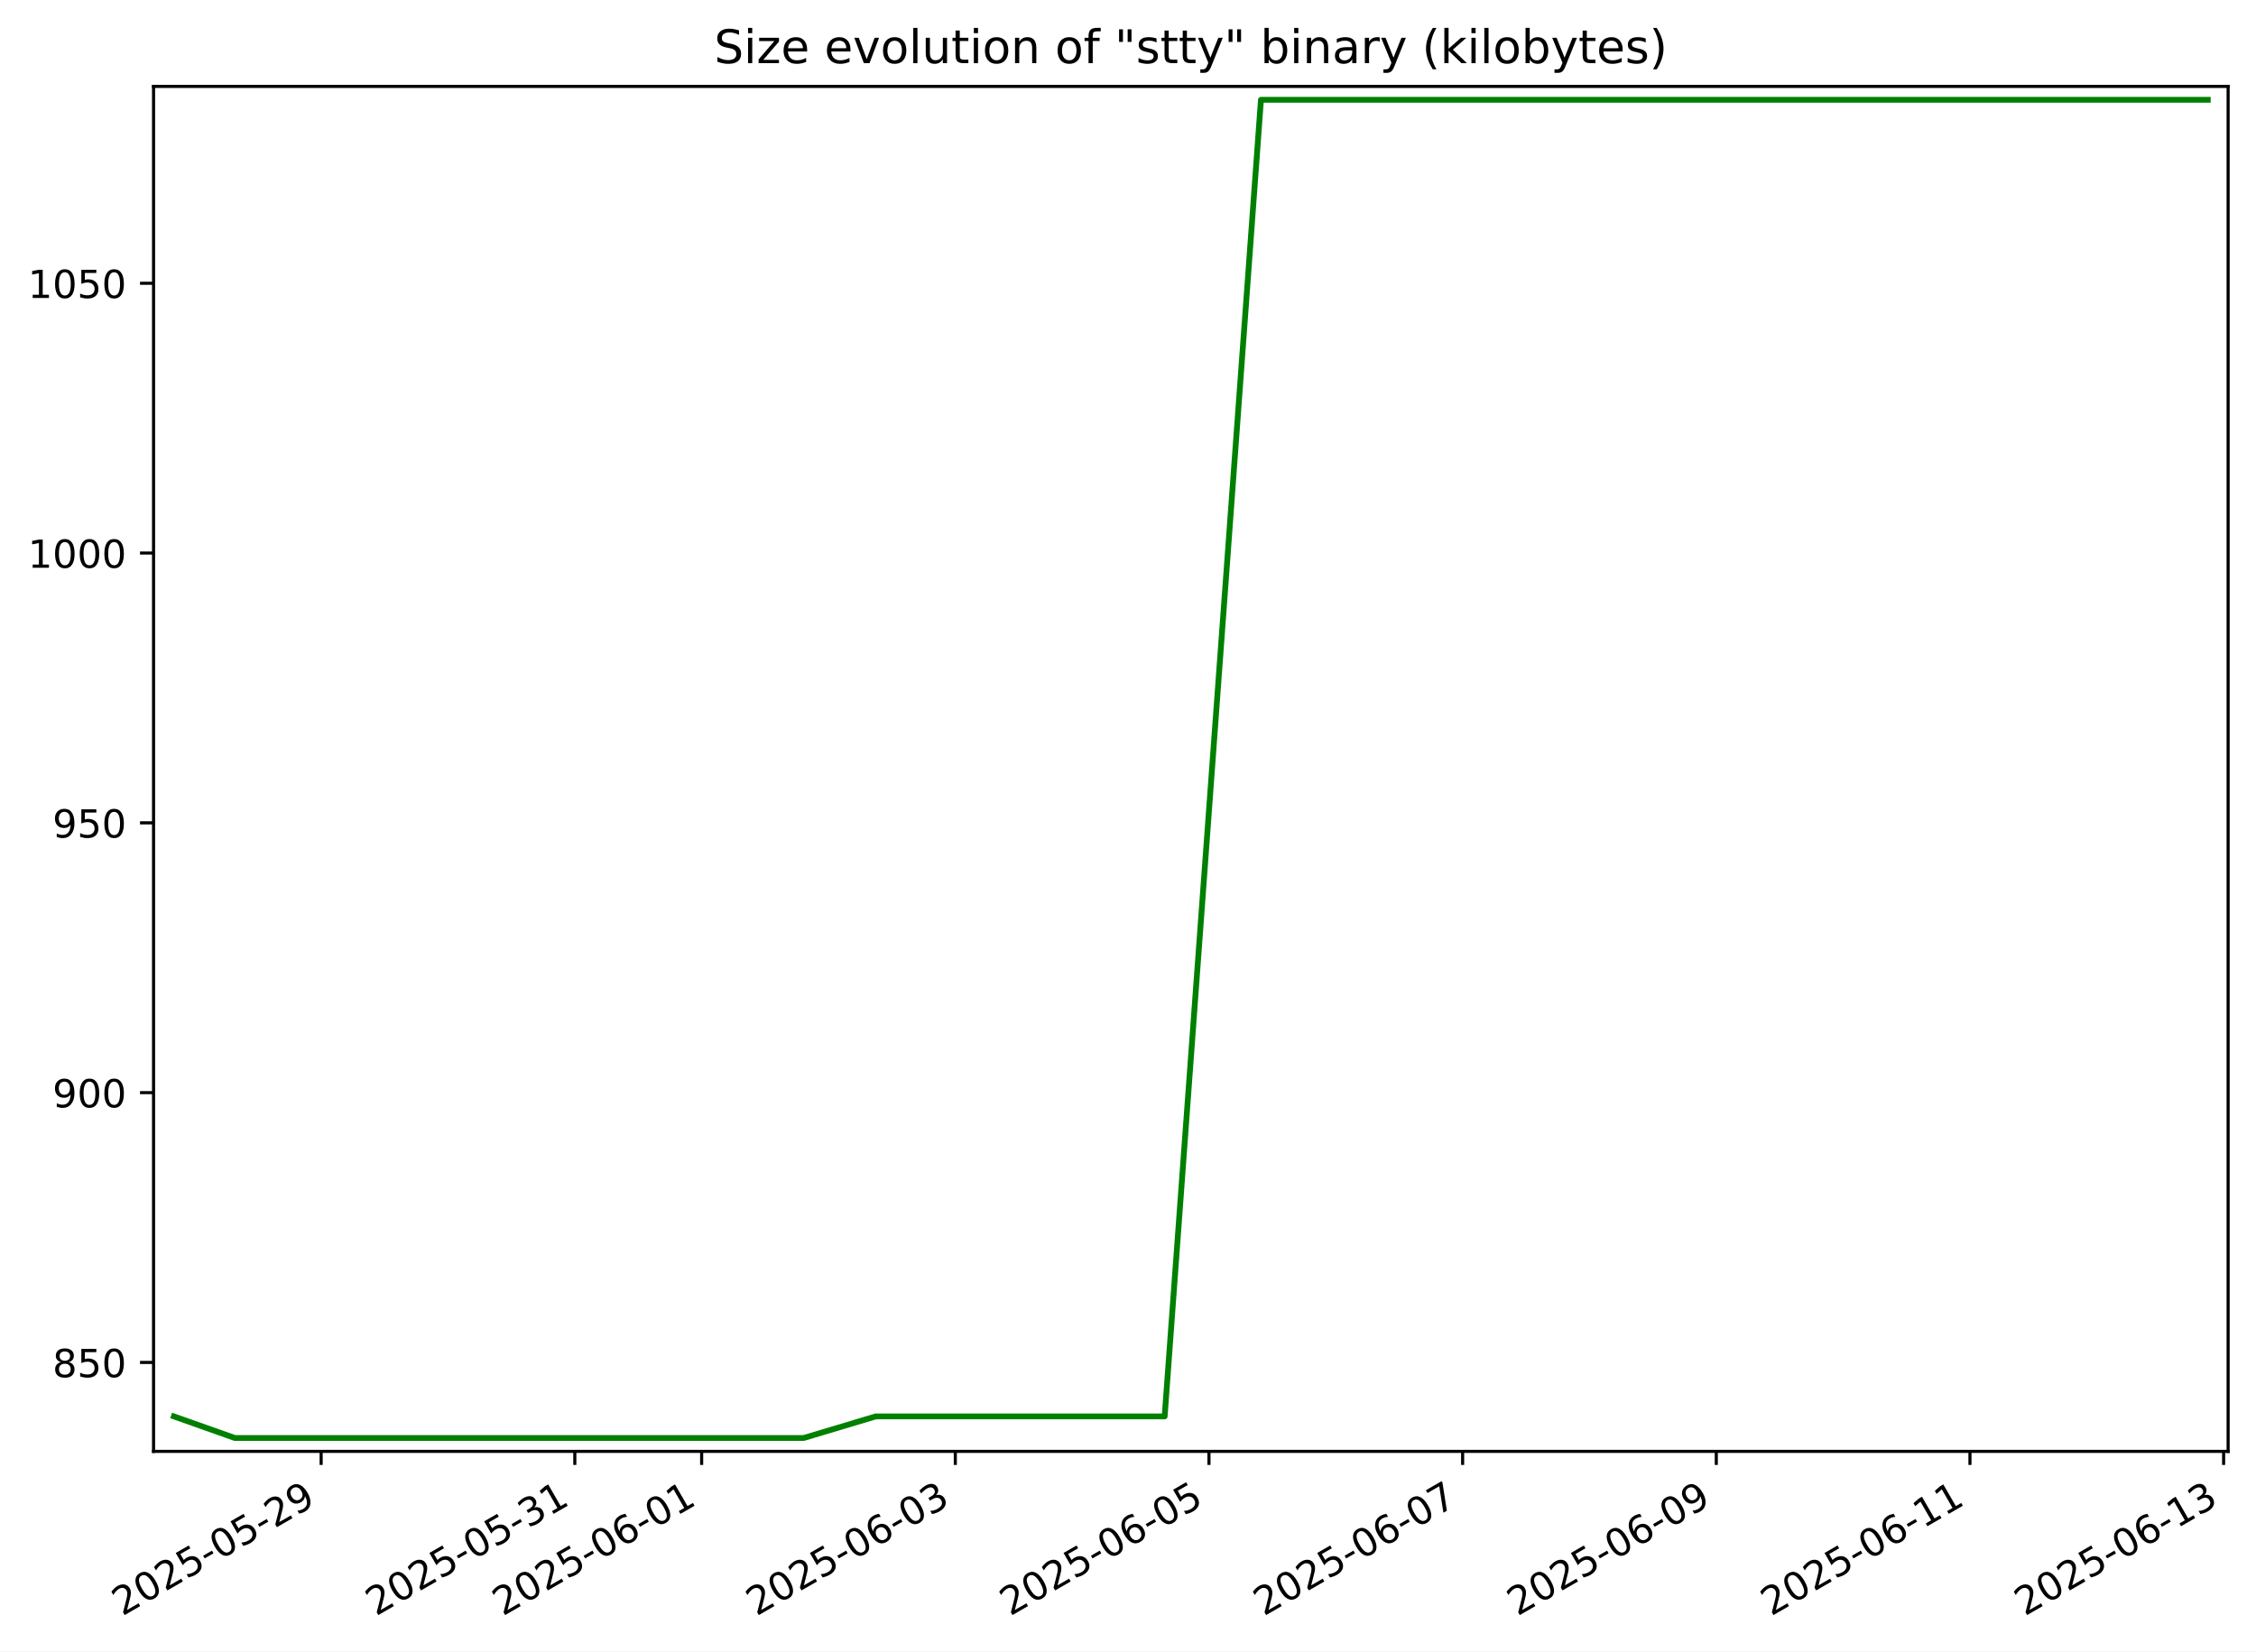
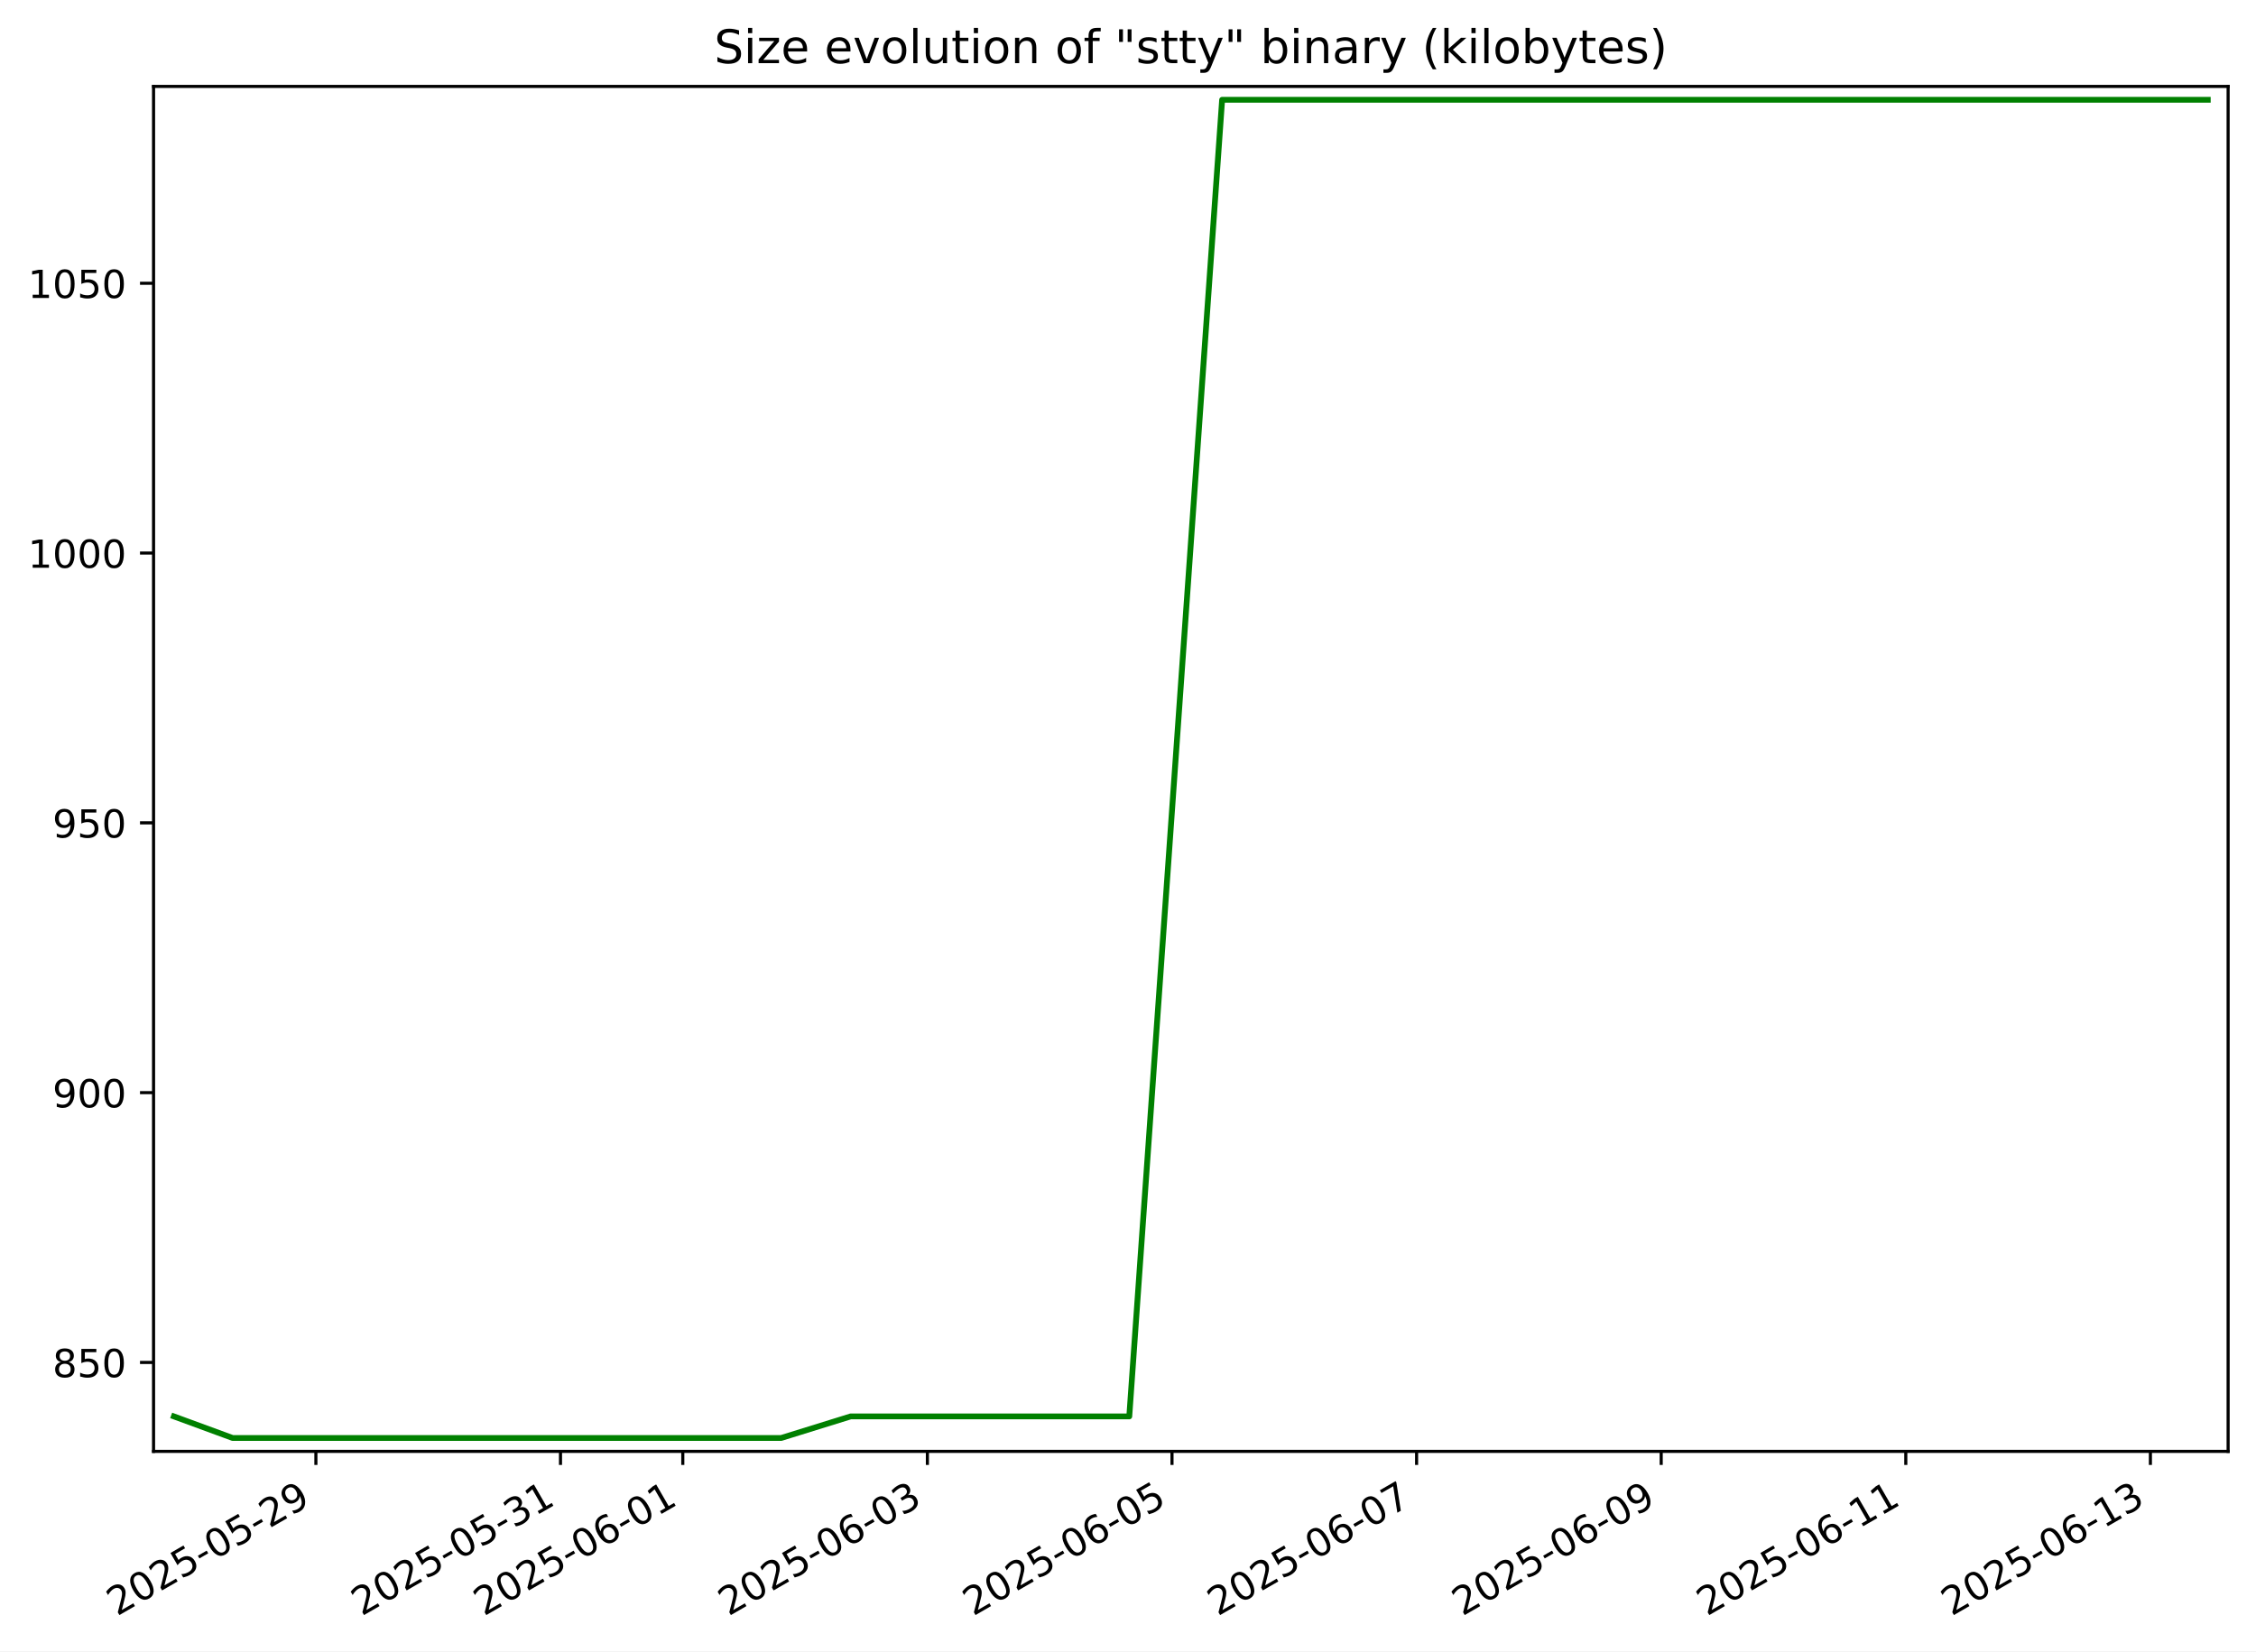
<svg xmlns="http://www.w3.org/2000/svg" xmlns:xlink="http://www.w3.org/1999/xlink" width="582.53pt" height="426.469pt" viewBox="0 0 582.53 426.469" version="1.1">
  <defs>
    <style type="text/css">*{stroke-linejoin: round; stroke-linecap: butt}</style>
  </defs>
  <g id="figure_1">
    <g id="patch_1">
      <path d="M -0 426.469  L 582.53 426.469  L 582.53 0  L -0 0  z " style="fill: #ffffff" />
    </g>
    <g id="axes_1">
      <g id="patch_2">
        <path d="M 39.65 374.83  L 575.33 374.83  L 575.33 22.318  L 39.65 22.318  z " style="fill: #ffffff" />
      </g>
      <g id="matplotlib.axis_1">
        <g id="xtick_1">
          <g id="line2d_1">
            <defs>
-               <path id="m3d9b283bbd" d="M 0 0  L 0 3.5  " style="stroke: #000000; stroke-width: 0.8" />
+               <path id="m8011b017cc" d="M 0 0  L 0 3.5  " style="stroke: #000000; stroke-width: 0.8" />
            </defs>
            <g>
-               <use xlink:href="#m3d9b283bbd" x="82.926" y="374.83" style="stroke: #000000; stroke-width: 0.8" />
+               <use xlink:href="#m8011b017cc" x="81.568" y="374.83" style="stroke: #000000; stroke-width: 0.8" />
            </g>
          </g>
          <g id="text_1">
-             <g transform="translate(31.5569 417.4684) rotate(-30) scale(0.1 -0.1)">
+             <g transform="translate(30.19862 417.4684) rotate(-30) scale(0.1 -0.1)">
              <defs>
                <path id="DejaVuSans-32" d="M 1228 531  L 3431 531  L 3431 0  L 469 0  L 469 531  Q 828 903 1448 1529  Q 2069 2156 2228 2338  Q 2531 2678 2651 2914  Q 2772 3150 2772 3378  Q 2772 3750 2511 3984  Q 2250 4219 1831 4219  Q 1534 4219 1204 4116  Q 875 4013 500 3803  L 500 4441  Q 881 4594 1212 4672  Q 1544 4750 1819 4750  Q 2544 4750 2975 4387  Q 3406 4025 3406 3419  Q 3406 3131 3298 2873  Q 3191 2616 2906 2266  Q 2828 2175 2409 1742  Q 1991 1309 1228 531  z " transform="scale(0.015625)" />
                <path id="DejaVuSans-30" d="M 2034 4250  Q 1547 4250 1301 3770  Q 1056 3291 1056 2328  Q 1056 1369 1301 889  Q 1547 409 2034 409  Q 2525 409 2770 889  Q 3016 1369 3016 2328  Q 3016 3291 2770 3770  Q 2525 4250 2034 4250  z M 2034 4750  Q 2819 4750 3233 4129  Q 3647 3509 3647 2328  Q 3647 1150 3233 529  Q 2819 -91 2034 -91  Q 1250 -91 836 529  Q 422 1150 422 2328  Q 422 3509 836 4129  Q 1250 4750 2034 4750  z " transform="scale(0.015625)" />
                <path id="DejaVuSans-35" d="M 691 4666  L 3169 4666  L 3169 4134  L 1269 4134  L 1269 2991  Q 1406 3038 1543 3061  Q 1681 3084 1819 3084  Q 2600 3084 3056 2656  Q 3513 2228 3513 1497  Q 3513 744 3044 326  Q 2575 -91 1722 -91  Q 1428 -91 1123 -41  Q 819 9 494 109  L 494 744  Q 775 591 1075 516  Q 1375 441 1709 441  Q 2250 441 2565 725  Q 2881 1009 2881 1497  Q 2881 1984 2565 2268  Q 2250 2553 1709 2553  Q 1456 2553 1204 2497  Q 953 2441 691 2322  L 691 4666  z " transform="scale(0.015625)" />
                <path id="DejaVuSans-2d" d="M 313 2009  L 1997 2009  L 1997 1497  L 313 1497  L 313 2009  z " transform="scale(0.015625)" />
                <path id="DejaVuSans-39" d="M 703 97  L 703 672  Q 941 559 1184 500  Q 1428 441 1663 441  Q 2288 441 2617 861  Q 2947 1281 2994 2138  Q 2813 1869 2534 1725  Q 2256 1581 1919 1581  Q 1219 1581 811 2004  Q 403 2428 403 3163  Q 403 3881 828 4315  Q 1253 4750 1959 4750  Q 2769 4750 3195 4129  Q 3622 3509 3622 2328  Q 3622 1225 3098 567  Q 2575 -91 1691 -91  Q 1453 -91 1209 -44  Q 966 3 703 97  z M 1959 2075  Q 2384 2075 2632 2365  Q 2881 2656 2881 3163  Q 2881 3666 2632 3958  Q 2384 4250 1959 4250  Q 1534 4250 1286 3958  Q 1038 3666 1038 3163  Q 1038 2656 1286 2365  Q 1534 2075 1959 2075  z " transform="scale(0.015625)" />
              </defs>
              <use xlink:href="#DejaVuSans-32" />
              <use xlink:href="#DejaVuSans-30" x="63.623" />
              <use xlink:href="#DejaVuSans-32" x="127.246" />
              <use xlink:href="#DejaVuSans-35" x="190.869" />
              <use xlink:href="#DejaVuSans-2d" x="254.492" />
              <use xlink:href="#DejaVuSans-30" x="290.576" />
              <use xlink:href="#DejaVuSans-35" x="354.199" />
              <use xlink:href="#DejaVuSans-2d" x="417.822" />
              <use xlink:href="#DejaVuSans-32" x="453.906" />
              <use xlink:href="#DejaVuSans-39" x="517.529" />
            </g>
          </g>
        </g>
        <g id="xtick_2">
          <g id="line2d_2">
            <g>
-               <use xlink:href="#m3d9b283bbd" x="148.425" y="374.83" style="stroke: #000000; stroke-width: 0.8" />
+               <use xlink:href="#m8011b017cc" x="144.727" y="374.83" style="stroke: #000000; stroke-width: 0.8" />
            </g>
          </g>
          <g id="text_2">
-             <g transform="translate(97.05575 417.4684) rotate(-30) scale(0.1 -0.1)">
+             <g transform="translate(93.35778 417.4684) rotate(-30) scale(0.1 -0.1)">
              <defs>
                <path id="DejaVuSans-33" d="M 2597 2516  Q 3050 2419 3304 2112  Q 3559 1806 3559 1356  Q 3559 666 3084 287  Q 2609 -91 1734 -91  Q 1441 -91 1130 -33  Q 819 25 488 141  L 488 750  Q 750 597 1062 519  Q 1375 441 1716 441  Q 2309 441 2620 675  Q 2931 909 2931 1356  Q 2931 1769 2642 2001  Q 2353 2234 1838 2234  L 1294 2234  L 1294 2753  L 1863 2753  Q 2328 2753 2575 2939  Q 2822 3125 2822 3475  Q 2822 3834 2567 4026  Q 2313 4219 1838 4219  Q 1578 4219 1281 4162  Q 984 4106 628 3988  L 628 4550  Q 988 4650 1302 4700  Q 1616 4750 1894 4750  Q 2613 4750 3031 4423  Q 3450 4097 3450 3541  Q 3450 3153 3228 2886  Q 3006 2619 2597 2516  z " transform="scale(0.015625)" />
                <path id="DejaVuSans-31" d="M 794 531  L 1825 531  L 1825 4091  L 703 3866  L 703 4441  L 1819 4666  L 2450 4666  L 2450 531  L 3481 531  L 3481 0  L 794 0  L 794 531  z " transform="scale(0.015625)" />
              </defs>
              <use xlink:href="#DejaVuSans-32" />
              <use xlink:href="#DejaVuSans-30" x="63.623" />
              <use xlink:href="#DejaVuSans-32" x="127.246" />
              <use xlink:href="#DejaVuSans-35" x="190.869" />
              <use xlink:href="#DejaVuSans-2d" x="254.492" />
              <use xlink:href="#DejaVuSans-30" x="290.576" />
              <use xlink:href="#DejaVuSans-35" x="354.199" />
              <use xlink:href="#DejaVuSans-2d" x="417.822" />
              <use xlink:href="#DejaVuSans-33" x="453.906" />
              <use xlink:href="#DejaVuSans-31" x="517.529" />
            </g>
          </g>
        </g>
        <g id="xtick_3">
          <g id="line2d_3">
            <g>
-               <use xlink:href="#m3d9b283bbd" x="181.175" y="374.83" style="stroke: #000000; stroke-width: 0.8" />
+               <use xlink:href="#m8011b017cc" x="176.307" y="374.83" style="stroke: #000000; stroke-width: 0.8" />
            </g>
          </g>
          <g id="text_3">
-             <g transform="translate(129.8052 417.4684) rotate(-30) scale(0.1 -0.1)">
+             <g transform="translate(124.9374 417.4684) rotate(-30) scale(0.1 -0.1)">
              <defs>
                <path id="DejaVuSans-36" d="M 2113 2584  Q 1688 2584 1439 2293  Q 1191 2003 1191 1497  Q 1191 994 1439 701  Q 1688 409 2113 409  Q 2538 409 2786 701  Q 3034 994 3034 1497  Q 3034 2003 2786 2293  Q 2538 2584 2113 2584  z M 3366 4563  L 3366 3988  Q 3128 4100 2886 4159  Q 2644 4219 2406 4219  Q 1781 4219 1451 3797  Q 1122 3375 1075 2522  Q 1259 2794 1537 2939  Q 1816 3084 2150 3084  Q 2853 3084 3261 2657  Q 3669 2231 3669 1497  Q 3669 778 3244 343  Q 2819 -91 2113 -91  Q 1303 -91 875 529  Q 447 1150 447 2328  Q 447 3434 972 4092  Q 1497 4750 2381 4750  Q 2619 4750 2861 4703  Q 3103 4656 3366 4563  z " transform="scale(0.015625)" />
              </defs>
              <use xlink:href="#DejaVuSans-32" />
              <use xlink:href="#DejaVuSans-30" x="63.623" />
              <use xlink:href="#DejaVuSans-32" x="127.246" />
              <use xlink:href="#DejaVuSans-35" x="190.869" />
              <use xlink:href="#DejaVuSans-2d" x="254.492" />
              <use xlink:href="#DejaVuSans-30" x="290.576" />
              <use xlink:href="#DejaVuSans-36" x="354.199" />
              <use xlink:href="#DejaVuSans-2d" x="417.822" />
              <use xlink:href="#DejaVuSans-30" x="453.906" />
              <use xlink:href="#DejaVuSans-31" x="517.529" />
            </g>
          </g>
        </g>
        <g id="xtick_4">
          <g id="line2d_4">
            <g>
-               <use xlink:href="#m3d9b283bbd" x="246.673" y="374.83" style="stroke: #000000; stroke-width: 0.8" />
+               <use xlink:href="#m8011b017cc" x="239.466" y="374.83" style="stroke: #000000; stroke-width: 0.8" />
            </g>
          </g>
          <g id="text_4">
-             <g transform="translate(195.304 417.4684) rotate(-30) scale(0.1 -0.1)">
+             <g transform="translate(188.0965 417.4684) rotate(-30) scale(0.1 -0.1)">
              <use xlink:href="#DejaVuSans-32" />
              <use xlink:href="#DejaVuSans-30" x="63.623" />
              <use xlink:href="#DejaVuSans-32" x="127.246" />
              <use xlink:href="#DejaVuSans-35" x="190.869" />
              <use xlink:href="#DejaVuSans-2d" x="254.492" />
              <use xlink:href="#DejaVuSans-30" x="290.576" />
              <use xlink:href="#DejaVuSans-36" x="354.199" />
              <use xlink:href="#DejaVuSans-2d" x="417.822" />
              <use xlink:href="#DejaVuSans-30" x="453.906" />
              <use xlink:href="#DejaVuSans-33" x="517.529" />
            </g>
          </g>
        </g>
        <g id="xtick_5">
          <g id="line2d_5">
            <g>
-               <use xlink:href="#m3d9b283bbd" x="312.172" y="374.83" style="stroke: #000000; stroke-width: 0.8" />
+               <use xlink:href="#m8011b017cc" x="302.625" y="374.83" style="stroke: #000000; stroke-width: 0.8" />
            </g>
          </g>
          <g id="text_5">
-             <g transform="translate(260.8029 417.4684) rotate(-30) scale(0.1 -0.1)">
+             <g transform="translate(251.2557 417.4684) rotate(-30) scale(0.1 -0.1)">
              <use xlink:href="#DejaVuSans-32" />
              <use xlink:href="#DejaVuSans-30" x="63.623" />
              <use xlink:href="#DejaVuSans-32" x="127.246" />
              <use xlink:href="#DejaVuSans-35" x="190.869" />
              <use xlink:href="#DejaVuSans-2d" x="254.492" />
              <use xlink:href="#DejaVuSans-30" x="290.576" />
              <use xlink:href="#DejaVuSans-36" x="354.199" />
              <use xlink:href="#DejaVuSans-2d" x="417.822" />
              <use xlink:href="#DejaVuSans-30" x="453.906" />
              <use xlink:href="#DejaVuSans-35" x="517.529" />
            </g>
          </g>
        </g>
        <g id="xtick_6">
          <g id="line2d_6">
            <g>
-               <use xlink:href="#m3d9b283bbd" x="377.671" y="374.83" style="stroke: #000000; stroke-width: 0.8" />
+               <use xlink:href="#m8011b017cc" x="365.784" y="374.83" style="stroke: #000000; stroke-width: 0.8" />
            </g>
          </g>
          <g id="text_6">
-             <g transform="translate(326.3017 417.4684) rotate(-30) scale(0.1 -0.1)">
+             <g transform="translate(314.4148 417.4684) rotate(-30) scale(0.1 -0.1)">
              <defs>
                <path id="DejaVuSans-37" d="M 525 4666  L 3525 4666  L 3525 4397  L 1831 0  L 1172 0  L 2766 4134  L 525 4134  L 525 4666  z " transform="scale(0.015625)" />
              </defs>
              <use xlink:href="#DejaVuSans-32" />
              <use xlink:href="#DejaVuSans-30" x="63.623" />
              <use xlink:href="#DejaVuSans-32" x="127.246" />
              <use xlink:href="#DejaVuSans-35" x="190.869" />
              <use xlink:href="#DejaVuSans-2d" x="254.492" />
              <use xlink:href="#DejaVuSans-30" x="290.576" />
              <use xlink:href="#DejaVuSans-36" x="354.199" />
              <use xlink:href="#DejaVuSans-2d" x="417.822" />
              <use xlink:href="#DejaVuSans-30" x="453.906" />
              <use xlink:href="#DejaVuSans-37" x="517.529" />
            </g>
          </g>
        </g>
        <g id="xtick_7">
          <g id="line2d_7">
            <g>
-               <use xlink:href="#m3d9b283bbd" x="443.17" y="374.83" style="stroke: #000000; stroke-width: 0.8" />
+               <use xlink:href="#m8011b017cc" x="428.943" y="374.83" style="stroke: #000000; stroke-width: 0.8" />
            </g>
          </g>
          <g id="text_7">
-             <g transform="translate(391.8006 417.4684) rotate(-30) scale(0.1 -0.1)">
+             <g transform="translate(377.574 417.4684) rotate(-30) scale(0.1 -0.1)">
              <use xlink:href="#DejaVuSans-32" />
              <use xlink:href="#DejaVuSans-30" x="63.623" />
              <use xlink:href="#DejaVuSans-32" x="127.246" />
              <use xlink:href="#DejaVuSans-35" x="190.869" />
              <use xlink:href="#DejaVuSans-2d" x="254.492" />
              <use xlink:href="#DejaVuSans-30" x="290.576" />
              <use xlink:href="#DejaVuSans-36" x="354.199" />
              <use xlink:href="#DejaVuSans-2d" x="417.822" />
              <use xlink:href="#DejaVuSans-30" x="453.906" />
              <use xlink:href="#DejaVuSans-39" x="517.529" />
            </g>
          </g>
        </g>
        <g id="xtick_8">
          <g id="line2d_8">
            <g>
-               <use xlink:href="#m3d9b283bbd" x="508.669" y="374.83" style="stroke: #000000; stroke-width: 0.8" />
+               <use xlink:href="#m8011b017cc" x="492.103" y="374.83" style="stroke: #000000; stroke-width: 0.8" />
            </g>
          </g>
          <g id="text_8">
-             <g transform="translate(457.2994 417.4684) rotate(-30) scale(0.1 -0.1)">
+             <g transform="translate(440.7332 417.4684) rotate(-30) scale(0.1 -0.1)">
              <use xlink:href="#DejaVuSans-32" />
              <use xlink:href="#DejaVuSans-30" x="63.623" />
              <use xlink:href="#DejaVuSans-32" x="127.246" />
              <use xlink:href="#DejaVuSans-35" x="190.869" />
              <use xlink:href="#DejaVuSans-2d" x="254.492" />
              <use xlink:href="#DejaVuSans-30" x="290.576" />
              <use xlink:href="#DejaVuSans-36" x="354.199" />
              <use xlink:href="#DejaVuSans-2d" x="417.822" />
              <use xlink:href="#DejaVuSans-31" x="453.906" />
              <use xlink:href="#DejaVuSans-31" x="517.529" />
            </g>
          </g>
        </g>
        <g id="xtick_9">
          <g id="line2d_9">
            <g>
-               <use xlink:href="#m3d9b283bbd" x="574.168" y="374.83" style="stroke: #000000; stroke-width: 0.8" />
+               <use xlink:href="#m8011b017cc" x="555.262" y="374.83" style="stroke: #000000; stroke-width: 0.8" />
            </g>
          </g>
          <g id="text_9">
-             <g transform="translate(522.7983 417.4684) rotate(-30) scale(0.1 -0.1)">
+             <g transform="translate(503.8923 417.4684) rotate(-30) scale(0.1 -0.1)">
              <use xlink:href="#DejaVuSans-32" />
              <use xlink:href="#DejaVuSans-30" x="63.623" />
              <use xlink:href="#DejaVuSans-32" x="127.246" />
              <use xlink:href="#DejaVuSans-35" x="190.869" />
              <use xlink:href="#DejaVuSans-2d" x="254.492" />
              <use xlink:href="#DejaVuSans-30" x="290.576" />
              <use xlink:href="#DejaVuSans-36" x="354.199" />
              <use xlink:href="#DejaVuSans-2d" x="417.822" />
              <use xlink:href="#DejaVuSans-31" x="453.906" />
              <use xlink:href="#DejaVuSans-33" x="517.529" />
            </g>
          </g>
        </g>
      </g>
      <g id="matplotlib.axis_2">
        <g id="ytick_1">
          <g id="line2d_10">
            <defs>
-               <path id="m719535b978" d="M 0 0  L -3.5 0  " style="stroke: #000000; stroke-width: 0.8" />
+               <path id="ma7dfb04a50" d="M 0 0  L -3.5 0  " style="stroke: #000000; stroke-width: 0.8" />
            </defs>
            <g>
-               <use xlink:href="#m719535b978" x="39.65" y="351.864" style="stroke: #000000; stroke-width: 0.8" />
+               <use xlink:href="#ma7dfb04a50" x="39.65" y="351.864" style="stroke: #000000; stroke-width: 0.8" />
            </g>
          </g>
          <g id="text_10">
            <g transform="translate(13.5625 355.6637) scale(0.1 -0.1)">
              <defs>
                <path id="DejaVuSans-38" d="M 2034 2216  Q 1584 2216 1326 1975  Q 1069 1734 1069 1313  Q 1069 891 1326 650  Q 1584 409 2034 409  Q 2484 409 2743 651  Q 3003 894 3003 1313  Q 3003 1734 2745 1975  Q 2488 2216 2034 2216  z M 1403 2484  Q 997 2584 770 2862  Q 544 3141 544 3541  Q 544 4100 942 4425  Q 1341 4750 2034 4750  Q 2731 4750 3128 4425  Q 3525 4100 3525 3541  Q 3525 3141 3298 2862  Q 3072 2584 2669 2484  Q 3125 2378 3379 2068  Q 3634 1759 3634 1313  Q 3634 634 3220 271  Q 2806 -91 2034 -91  Q 1263 -91 848 271  Q 434 634 434 1313  Q 434 1759 690 2068  Q 947 2378 1403 2484  z M 1172 3481  Q 1172 3119 1398 2916  Q 1625 2713 2034 2713  Q 2441 2713 2670 2916  Q 2900 3119 2900 3481  Q 2900 3844 2670 4047  Q 2441 4250 2034 4250  Q 1625 4250 1398 4047  Q 1172 3844 1172 3481  z " transform="scale(0.015625)" />
              </defs>
              <use xlink:href="#DejaVuSans-38" />
              <use xlink:href="#DejaVuSans-35" x="63.623" />
              <use xlink:href="#DejaVuSans-30" x="127.246" />
            </g>
          </g>
        </g>
        <g id="ytick_2">
          <g id="line2d_11">
            <g>
-               <use xlink:href="#m719535b978" x="39.65" y="282.187" style="stroke: #000000; stroke-width: 0.8" />
+               <use xlink:href="#ma7dfb04a50" x="39.65" y="282.187" style="stroke: #000000; stroke-width: 0.8" />
            </g>
          </g>
          <g id="text_11">
            <g transform="translate(13.5625 285.9862) scale(0.1 -0.1)">
              <use xlink:href="#DejaVuSans-39" />
              <use xlink:href="#DejaVuSans-30" x="63.623" />
              <use xlink:href="#DejaVuSans-30" x="127.246" />
            </g>
          </g>
        </g>
        <g id="ytick_3">
          <g id="line2d_12">
            <g>
-               <use xlink:href="#m719535b978" x="39.65" y="212.51" style="stroke: #000000; stroke-width: 0.8" />
+               <use xlink:href="#ma7dfb04a50" x="39.65" y="212.51" style="stroke: #000000; stroke-width: 0.8" />
            </g>
          </g>
          <g id="text_12">
            <g transform="translate(13.5625 216.3088) scale(0.1 -0.1)">
              <use xlink:href="#DejaVuSans-39" />
              <use xlink:href="#DejaVuSans-35" x="63.623" />
              <use xlink:href="#DejaVuSans-30" x="127.246" />
            </g>
          </g>
        </g>
        <g id="ytick_4">
          <g id="line2d_13">
            <g>
-               <use xlink:href="#m719535b978" x="39.65" y="142.832" style="stroke: #000000; stroke-width: 0.8" />
+               <use xlink:href="#ma7dfb04a50" x="39.65" y="142.832" style="stroke: #000000; stroke-width: 0.8" />
            </g>
          </g>
          <g id="text_13">
            <g transform="translate(7.2 146.6314) scale(0.1 -0.1)">
              <use xlink:href="#DejaVuSans-31" />
              <use xlink:href="#DejaVuSans-30" x="63.623" />
              <use xlink:href="#DejaVuSans-30" x="127.246" />
              <use xlink:href="#DejaVuSans-30" x="190.869" />
            </g>
          </g>
        </g>
        <g id="ytick_5">
          <g id="line2d_14">
            <g>
-               <use xlink:href="#m719535b978" x="39.65" y="73.155" style="stroke: #000000; stroke-width: 0.8" />
+               <use xlink:href="#ma7dfb04a50" x="39.65" y="73.155" style="stroke: #000000; stroke-width: 0.8" />
            </g>
          </g>
          <g id="text_14">
            <g transform="translate(7.2 76.95399) scale(0.1 -0.1)">
              <use xlink:href="#DejaVuSans-31" />
              <use xlink:href="#DejaVuSans-30" x="63.623" />
              <use xlink:href="#DejaVuSans-35" x="127.246" />
              <use xlink:href="#DejaVuSans-30" x="190.869" />
            </g>
          </g>
        </g>
      </g>
      <g id="line2d_15">
-         <path d="M 44.902 365.8  L 60.634 371.374  L 79.661 371.374  L 101.035 371.374  L 141.259 371.374  L 174.002 371.374  L 192.457 371.374  L 207.519 371.374  L 226.127 365.8  L 231.219 365.8  L 258.961 365.8  L 274.852 365.8  L 287.202 365.8  L 300.734 365.8  L 325.596 25.774  L 335.316 25.774  L 358.331 25.774  L 358.667 25.774  L 402.387 25.774  L 428.81 25.774  L 430.85 25.774  L 461.315 25.774  L 470.963 25.774  L 485.665 25.774  L 526.322 25.774  L 532.279 25.774  L 553.57 25.774  L 570.078 25.774  " clip-path="url(#p1b7c3c33a5)" style="fill: none; stroke: #008000; stroke-width: 1.5; stroke-linecap: square" />
+         <path d="M 44.902 365.8  L 60.072 371.374  L 78.419 371.374  L 99.03 371.374  L 137.817 371.374  L 169.39 371.374  L 187.186 371.374  L 201.71 371.374  L 219.653 365.8  L 224.564 365.8  L 251.314 365.8  L 266.638 365.8  L 278.547 365.8  L 291.595 365.8  L 315.569 25.774  L 324.942 25.774  L 347.135 25.774  L 347.459 25.774  L 389.617 25.774  L 415.097 25.774  L 417.063 25.774  L 446.441 25.774  L 455.744 25.774  L 469.92 25.774  L 509.125 25.774  L 514.87 25.774  L 535.4 25.774  L 551.318 25.774  L 570.078 25.774  " clip-path="url(#pd2af7252f3)" style="fill: none; stroke: #008000; stroke-width: 1.5; stroke-linecap: square" />
      </g>
      <g id="patch_3">
        <path d="M 39.65 374.83  L 39.65 22.318  " style="fill: none; stroke: #000000; stroke-width: 0.8; stroke-linejoin: miter; stroke-linecap: square" />
      </g>
      <g id="patch_4">
        <path d="M 575.33 374.83  L 575.33 22.318  " style="fill: none; stroke: #000000; stroke-width: 0.8; stroke-linejoin: miter; stroke-linecap: square" />
      </g>
      <g id="patch_5">
        <path d="M 39.65 374.83  L 575.33 374.83  " style="fill: none; stroke: #000000; stroke-width: 0.8; stroke-linejoin: miter; stroke-linecap: square" />
      </g>
      <g id="patch_6">
        <path d="M 39.65 22.318  L 575.33 22.318  " style="fill: none; stroke: #000000; stroke-width: 0.8; stroke-linejoin: miter; stroke-linecap: square" />
      </g>
      <g id="text_15">
        <g transform="translate(184.4131 16.31812) scale(0.12 -0.12)">
          <defs>
            <path id="DejaVuSans-53" d="M 3425 4513  L 3425 3897  Q 3066 4069 2747 4153  Q 2428 4238 2131 4238  Q 1616 4238 1336 4038  Q 1056 3838 1056 3469  Q 1056 3159 1242 3001  Q 1428 2844 1947 2747  L 2328 2669  Q 3034 2534 3370 2195  Q 3706 1856 3706 1288  Q 3706 609 3251 259  Q 2797 -91 1919 -91  Q 1588 -91 1214 -16  Q 841 59 441 206  L 441 856  Q 825 641 1194 531  Q 1563 422 1919 422  Q 2459 422 2753 634  Q 3047 847 3047 1241  Q 3047 1584 2836 1778  Q 2625 1972 2144 2069  L 1759 2144  Q 1053 2284 737 2584  Q 422 2884 422 3419  Q 422 4038 858 4394  Q 1294 4750 2059 4750  Q 2388 4750 2728 4690  Q 3069 4631 3425 4513  z " transform="scale(0.015625)" />
            <path id="DejaVuSans-69" d="M 603 3500  L 1178 3500  L 1178 0  L 603 0  L 603 3500  z M 603 4863  L 1178 4863  L 1178 4134  L 603 4134  L 603 4863  z " transform="scale(0.015625)" />
            <path id="DejaVuSans-7a" d="M 353 3500  L 3084 3500  L 3084 2975  L 922 459  L 3084 459  L 3084 0  L 275 0  L 275 525  L 2438 3041  L 353 3041  L 353 3500  z " transform="scale(0.015625)" />
            <path id="DejaVuSans-65" d="M 3597 1894  L 3597 1613  L 953 1613  Q 991 1019 1311 708  Q 1631 397 2203 397  Q 2534 397 2845 478  Q 3156 559 3463 722  L 3463 178  Q 3153 47 2828 -22  Q 2503 -91 2169 -91  Q 1331 -91 842 396  Q 353 884 353 1716  Q 353 2575 817 3079  Q 1281 3584 2069 3584  Q 2775 3584 3186 3129  Q 3597 2675 3597 1894  z M 3022 2063  Q 3016 2534 2758 2815  Q 2500 3097 2075 3097  Q 1594 3097 1305 2825  Q 1016 2553 972 2059  L 3022 2063  z " transform="scale(0.015625)" />
            <path id="DejaVuSans-20" transform="scale(0.015625)" />
            <path id="DejaVuSans-76" d="M 191 3500  L 800 3500  L 1894 563  L 2988 3500  L 3597 3500  L 2284 0  L 1503 0  L 191 3500  z " transform="scale(0.015625)" />
            <path id="DejaVuSans-6f" d="M 1959 3097  Q 1497 3097 1228 2736  Q 959 2375 959 1747  Q 959 1119 1226 758  Q 1494 397 1959 397  Q 2419 397 2687 759  Q 2956 1122 2956 1747  Q 2956 2369 2687 2733  Q 2419 3097 1959 3097  z M 1959 3584  Q 2709 3584 3137 3096  Q 3566 2609 3566 1747  Q 3566 888 3137 398  Q 2709 -91 1959 -91  Q 1206 -91 779 398  Q 353 888 353 1747  Q 353 2609 779 3096  Q 1206 3584 1959 3584  z " transform="scale(0.015625)" />
            <path id="DejaVuSans-6c" d="M 603 4863  L 1178 4863  L 1178 0  L 603 0  L 603 4863  z " transform="scale(0.015625)" />
            <path id="DejaVuSans-75" d="M 544 1381  L 544 3500  L 1119 3500  L 1119 1403  Q 1119 906 1312 657  Q 1506 409 1894 409  Q 2359 409 2629 706  Q 2900 1003 2900 1516  L 2900 3500  L 3475 3500  L 3475 0  L 2900 0  L 2900 538  Q 2691 219 2414 64  Q 2138 -91 1772 -91  Q 1169 -91 856 284  Q 544 659 544 1381  z M 1991 3584  L 1991 3584  z " transform="scale(0.015625)" />
            <path id="DejaVuSans-74" d="M 1172 4494  L 1172 3500  L 2356 3500  L 2356 3053  L 1172 3053  L 1172 1153  Q 1172 725 1289 603  Q 1406 481 1766 481  L 2356 481  L 2356 0  L 1766 0  Q 1100 0 847 248  Q 594 497 594 1153  L 594 3053  L 172 3053  L 172 3500  L 594 3500  L 594 4494  L 1172 4494  z " transform="scale(0.015625)" />
            <path id="DejaVuSans-6e" d="M 3513 2113  L 3513 0  L 2938 0  L 2938 2094  Q 2938 2591 2744 2837  Q 2550 3084 2163 3084  Q 1697 3084 1428 2787  Q 1159 2491 1159 1978  L 1159 0  L 581 0  L 581 3500  L 1159 3500  L 1159 2956  Q 1366 3272 1645 3428  Q 1925 3584 2291 3584  Q 2894 3584 3203 3211  Q 3513 2838 3513 2113  z " transform="scale(0.015625)" />
            <path id="DejaVuSans-66" d="M 2375 4863  L 2375 4384  L 1825 4384  Q 1516 4384 1395 4259  Q 1275 4134 1275 3809  L 1275 3500  L 2222 3500  L 2222 3053  L 1275 3053  L 1275 0  L 697 0  L 697 3053  L 147 3053  L 147 3500  L 697 3500  L 697 3744  Q 697 4328 969 4595  Q 1241 4863 1831 4863  L 2375 4863  z " transform="scale(0.015625)" />
            <path id="DejaVuSans-22" d="M 1147 4666  L 1147 2931  L 616 2931  L 616 4666  L 1147 4666  z M 2328 4666  L 2328 2931  L 1797 2931  L 1797 4666  L 2328 4666  z " transform="scale(0.015625)" />
            <path id="DejaVuSans-73" d="M 2834 3397  L 2834 2853  Q 2591 2978 2328 3040  Q 2066 3103 1784 3103  Q 1356 3103 1142 2972  Q 928 2841 928 2578  Q 928 2378 1081 2264  Q 1234 2150 1697 2047  L 1894 2003  Q 2506 1872 2764 1633  Q 3022 1394 3022 966  Q 3022 478 2636 193  Q 2250 -91 1575 -91  Q 1294 -91 989 -36  Q 684 19 347 128  L 347 722  Q 666 556 975 473  Q 1284 391 1588 391  Q 1994 391 2212 530  Q 2431 669 2431 922  Q 2431 1156 2273 1281  Q 2116 1406 1581 1522  L 1381 1569  Q 847 1681 609 1914  Q 372 2147 372 2553  Q 372 3047 722 3315  Q 1072 3584 1716 3584  Q 2034 3584 2315 3537  Q 2597 3491 2834 3397  z " transform="scale(0.015625)" />
            <path id="DejaVuSans-79" d="M 2059 -325  Q 1816 -950 1584 -1140  Q 1353 -1331 966 -1331  L 506 -1331  L 506 -850  L 844 -850  Q 1081 -850 1212 -737  Q 1344 -625 1503 -206  L 1606 56  L 191 3500  L 800 3500  L 1894 763  L 2988 3500  L 3597 3500  L 2059 -325  z " transform="scale(0.015625)" />
            <path id="DejaVuSans-62" d="M 3116 1747  Q 3116 2381 2855 2742  Q 2594 3103 2138 3103  Q 1681 3103 1420 2742  Q 1159 2381 1159 1747  Q 1159 1113 1420 752  Q 1681 391 2138 391  Q 2594 391 2855 752  Q 3116 1113 3116 1747  z M 1159 2969  Q 1341 3281 1617 3432  Q 1894 3584 2278 3584  Q 2916 3584 3314 3078  Q 3713 2572 3713 1747  Q 3713 922 3314 415  Q 2916 -91 2278 -91  Q 1894 -91 1617 61  Q 1341 213 1159 525  L 1159 0  L 581 0  L 581 4863  L 1159 4863  L 1159 2969  z " transform="scale(0.015625)" />
            <path id="DejaVuSans-61" d="M 2194 1759  Q 1497 1759 1228 1600  Q 959 1441 959 1056  Q 959 750 1161 570  Q 1363 391 1709 391  Q 2188 391 2477 730  Q 2766 1069 2766 1631  L 2766 1759  L 2194 1759  z M 3341 1997  L 3341 0  L 2766 0  L 2766 531  Q 2569 213 2275 61  Q 1981 -91 1556 -91  Q 1019 -91 701 211  Q 384 513 384 1019  Q 384 1609 779 1909  Q 1175 2209 1959 2209  L 2766 2209  L 2766 2266  Q 2766 2663 2505 2880  Q 2244 3097 1772 3097  Q 1472 3097 1187 3025  Q 903 2953 641 2809  L 641 3341  Q 956 3463 1253 3523  Q 1550 3584 1831 3584  Q 2591 3584 2966 3190  Q 3341 2797 3341 1997  z " transform="scale(0.015625)" />
            <path id="DejaVuSans-72" d="M 2631 2963  Q 2534 3019 2420 3045  Q 2306 3072 2169 3072  Q 1681 3072 1420 2755  Q 1159 2438 1159 1844  L 1159 0  L 581 0  L 581 3500  L 1159 3500  L 1159 2956  Q 1341 3275 1631 3429  Q 1922 3584 2338 3584  Q 2397 3584 2469 3576  Q 2541 3569 2628 3553  L 2631 2963  z " transform="scale(0.015625)" />
            <path id="DejaVuSans-28" d="M 1984 4856  Q 1566 4138 1362 3434  Q 1159 2731 1159 2009  Q 1159 1288 1364 580  Q 1569 -128 1984 -844  L 1484 -844  Q 1016 -109 783 600  Q 550 1309 550 2009  Q 550 2706 781 3412  Q 1013 4119 1484 4856  L 1984 4856  z " transform="scale(0.015625)" />
            <path id="DejaVuSans-6b" d="M 581 4863  L 1159 4863  L 1159 1991  L 2875 3500  L 3609 3500  L 1753 1863  L 3688 0  L 2938 0  L 1159 1709  L 1159 0  L 581 0  L 581 4863  z " transform="scale(0.015625)" />
            <path id="DejaVuSans-29" d="M 513 4856  L 1013 4856  Q 1481 4119 1714 3412  Q 1947 2706 1947 2009  Q 1947 1309 1714 600  Q 1481 -109 1013 -844  L 513 -844  Q 928 -128 1133 580  Q 1338 1288 1338 2009  Q 1338 2731 1133 3434  Q 928 4138 513 4856  z " transform="scale(0.015625)" />
          </defs>
          <use xlink:href="#DejaVuSans-53" />
          <use xlink:href="#DejaVuSans-69" x="63.477" />
          <use xlink:href="#DejaVuSans-7a" x="91.26" />
          <use xlink:href="#DejaVuSans-65" x="143.75" />
          <use xlink:href="#DejaVuSans-20" x="205.273" />
          <use xlink:href="#DejaVuSans-65" x="237.061" />
          <use xlink:href="#DejaVuSans-76" x="298.584" />
          <use xlink:href="#DejaVuSans-6f" x="357.764" />
          <use xlink:href="#DejaVuSans-6c" x="418.945" />
          <use xlink:href="#DejaVuSans-75" x="446.729" />
          <use xlink:href="#DejaVuSans-74" x="510.107" />
          <use xlink:href="#DejaVuSans-69" x="549.316" />
          <use xlink:href="#DejaVuSans-6f" x="577.1" />
          <use xlink:href="#DejaVuSans-6e" x="638.281" />
          <use xlink:href="#DejaVuSans-20" x="701.66" />
          <use xlink:href="#DejaVuSans-6f" x="733.447" />
          <use xlink:href="#DejaVuSans-66" x="794.629" />
          <use xlink:href="#DejaVuSans-20" x="829.834" />
          <use xlink:href="#DejaVuSans-22" x="861.621" />
          <use xlink:href="#DejaVuSans-73" x="907.617" />
          <use xlink:href="#DejaVuSans-74" x="959.717" />
          <use xlink:href="#DejaVuSans-74" x="998.926" />
          <use xlink:href="#DejaVuSans-79" x="1038.135" />
          <use xlink:href="#DejaVuSans-22" x="1097.314" />
          <use xlink:href="#DejaVuSans-20" x="1143.311" />
          <use xlink:href="#DejaVuSans-62" x="1175.098" />
          <use xlink:href="#DejaVuSans-69" x="1238.574" />
          <use xlink:href="#DejaVuSans-6e" x="1266.357" />
          <use xlink:href="#DejaVuSans-61" x="1329.736" />
          <use xlink:href="#DejaVuSans-72" x="1391.016" />
          <use xlink:href="#DejaVuSans-79" x="1432.129" />
          <use xlink:href="#DejaVuSans-20" x="1491.309" />
          <use xlink:href="#DejaVuSans-28" x="1523.096" />
          <use xlink:href="#DejaVuSans-6b" x="1562.109" />
          <use xlink:href="#DejaVuSans-69" x="1620.02" />
          <use xlink:href="#DejaVuSans-6c" x="1647.803" />
          <use xlink:href="#DejaVuSans-6f" x="1675.586" />
          <use xlink:href="#DejaVuSans-62" x="1736.768" />
          <use xlink:href="#DejaVuSans-79" x="1800.244" />
          <use xlink:href="#DejaVuSans-74" x="1859.424" />
          <use xlink:href="#DejaVuSans-65" x="1898.633" />
          <use xlink:href="#DejaVuSans-73" x="1960.156" />
          <use xlink:href="#DejaVuSans-29" x="2012.256" />
        </g>
      </g>
    </g>
  </g>
  <defs>
-     <clipPath id="p1b7c3c33a5">
+     <clipPath id="pd2af7252f3">
      <rect x="39.65" y="22.318" width="535.68" height="352.512" />
    </clipPath>
  </defs>
</svg>
